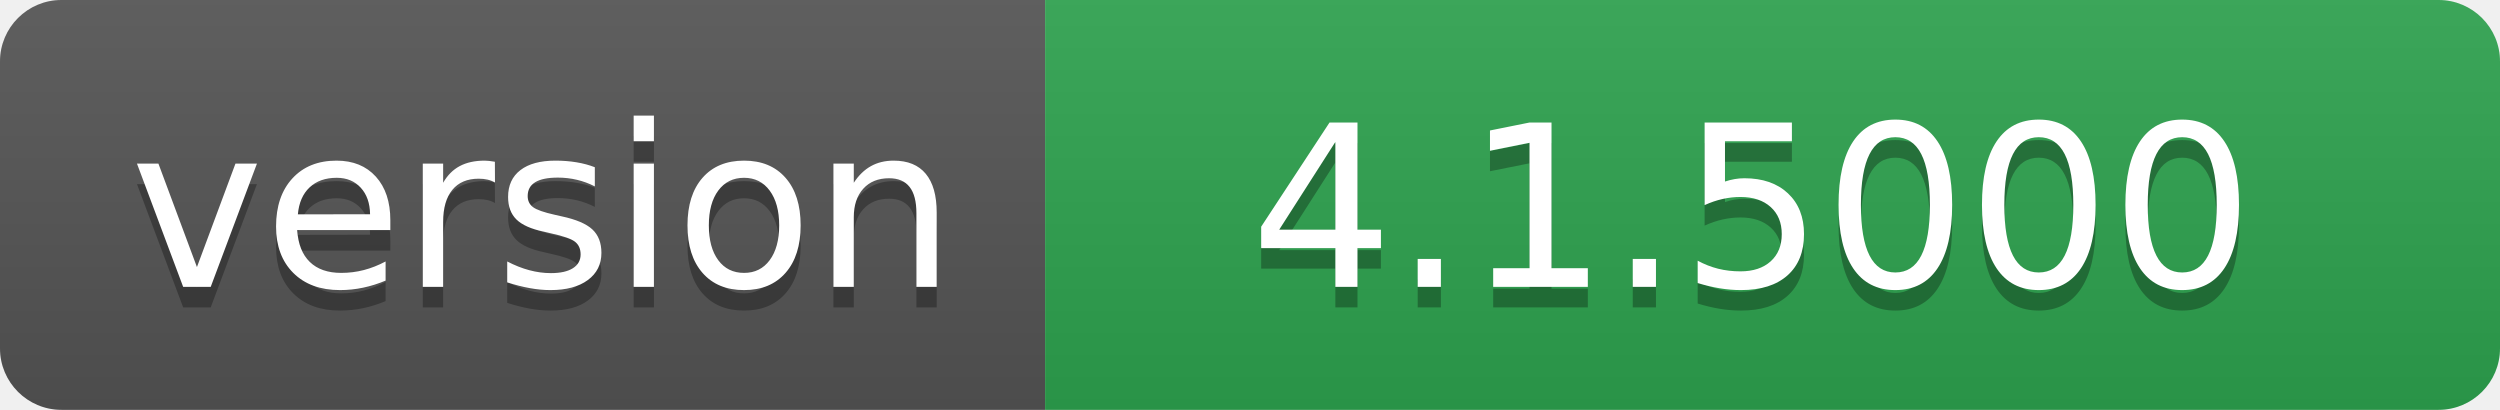
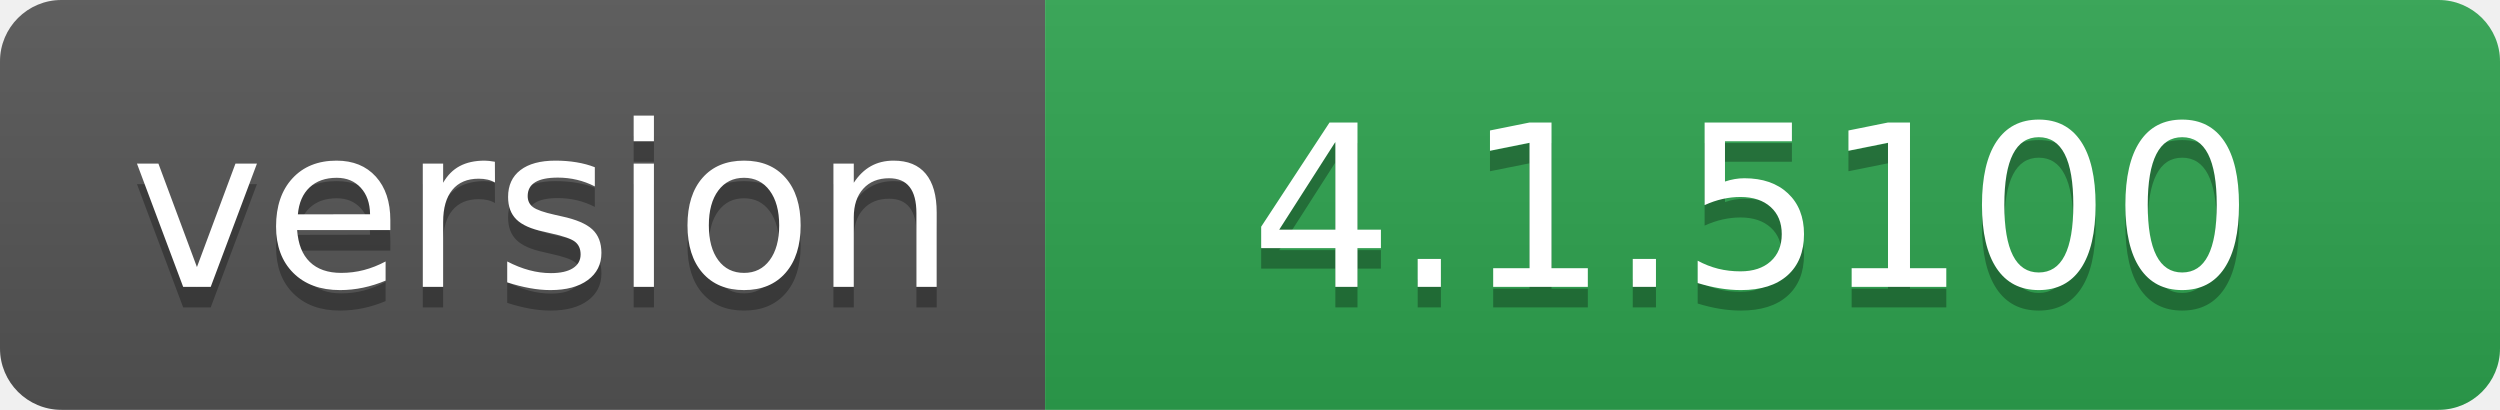
- <svg xmlns="http://www.w3.org/2000/svg" width="122" height="20" role="img" aria-label="version: 4.1.5000">
+ <svg xmlns="http://www.w3.org/2000/svg" width="122" height="20" role="img" aria-label="version: 4.1.5100">
  <linearGradient id="s" x2="0" y2="100%">
    <stop offset="0" stop-color="#bbb" stop-opacity=".1" />
    <stop offset="1" stop-opacity=".1" />
  </linearGradient>
  <clipPath id="r">
    <rect width="122" height="20" rx="3" fill="#fff" />
  </clipPath>
  <g clip-path="url(#r)">
    <rect width="51" height="20" fill="#555" />
    <rect x="51" width="71" height="20" fill="#2ea44f" />
    <rect width="122" height="20" fill="url(#s)" />
  </g>
  <g fill="#fff" text-anchor="middle" font-family="Verdana,Geneva,DejaVu Sans,sans-serif" text-rendering="geometricPrecision" font-size="110">
    <text aria-hidden="true" x="265" y="150" fill="#010101" fill-opacity=".3" transform="scale(.1)" textLength="410">version</text>
    <text x="265" y="140" transform="scale(.1)" fill="#fff" textLength="410">version</text>
-     <text aria-hidden="true" x="855" y="150" fill="#010101" fill-opacity=".3" transform="scale(.1)" textLength="610">4.1.5000</text>
-     <text x="855" y="140" transform="scale(.1)" fill="#fff" textLength="610">4.1.5000</text>
+     <text aria-hidden="true" x="855" y="150" fill="#010101" fill-opacity=".3" transform="scale(.1)" textLength="610">4.1.5100</text>
+     <text x="855" y="140" transform="scale(.1)" fill="#fff" textLength="610">4.1.5100</text>
  </g>
</svg>
